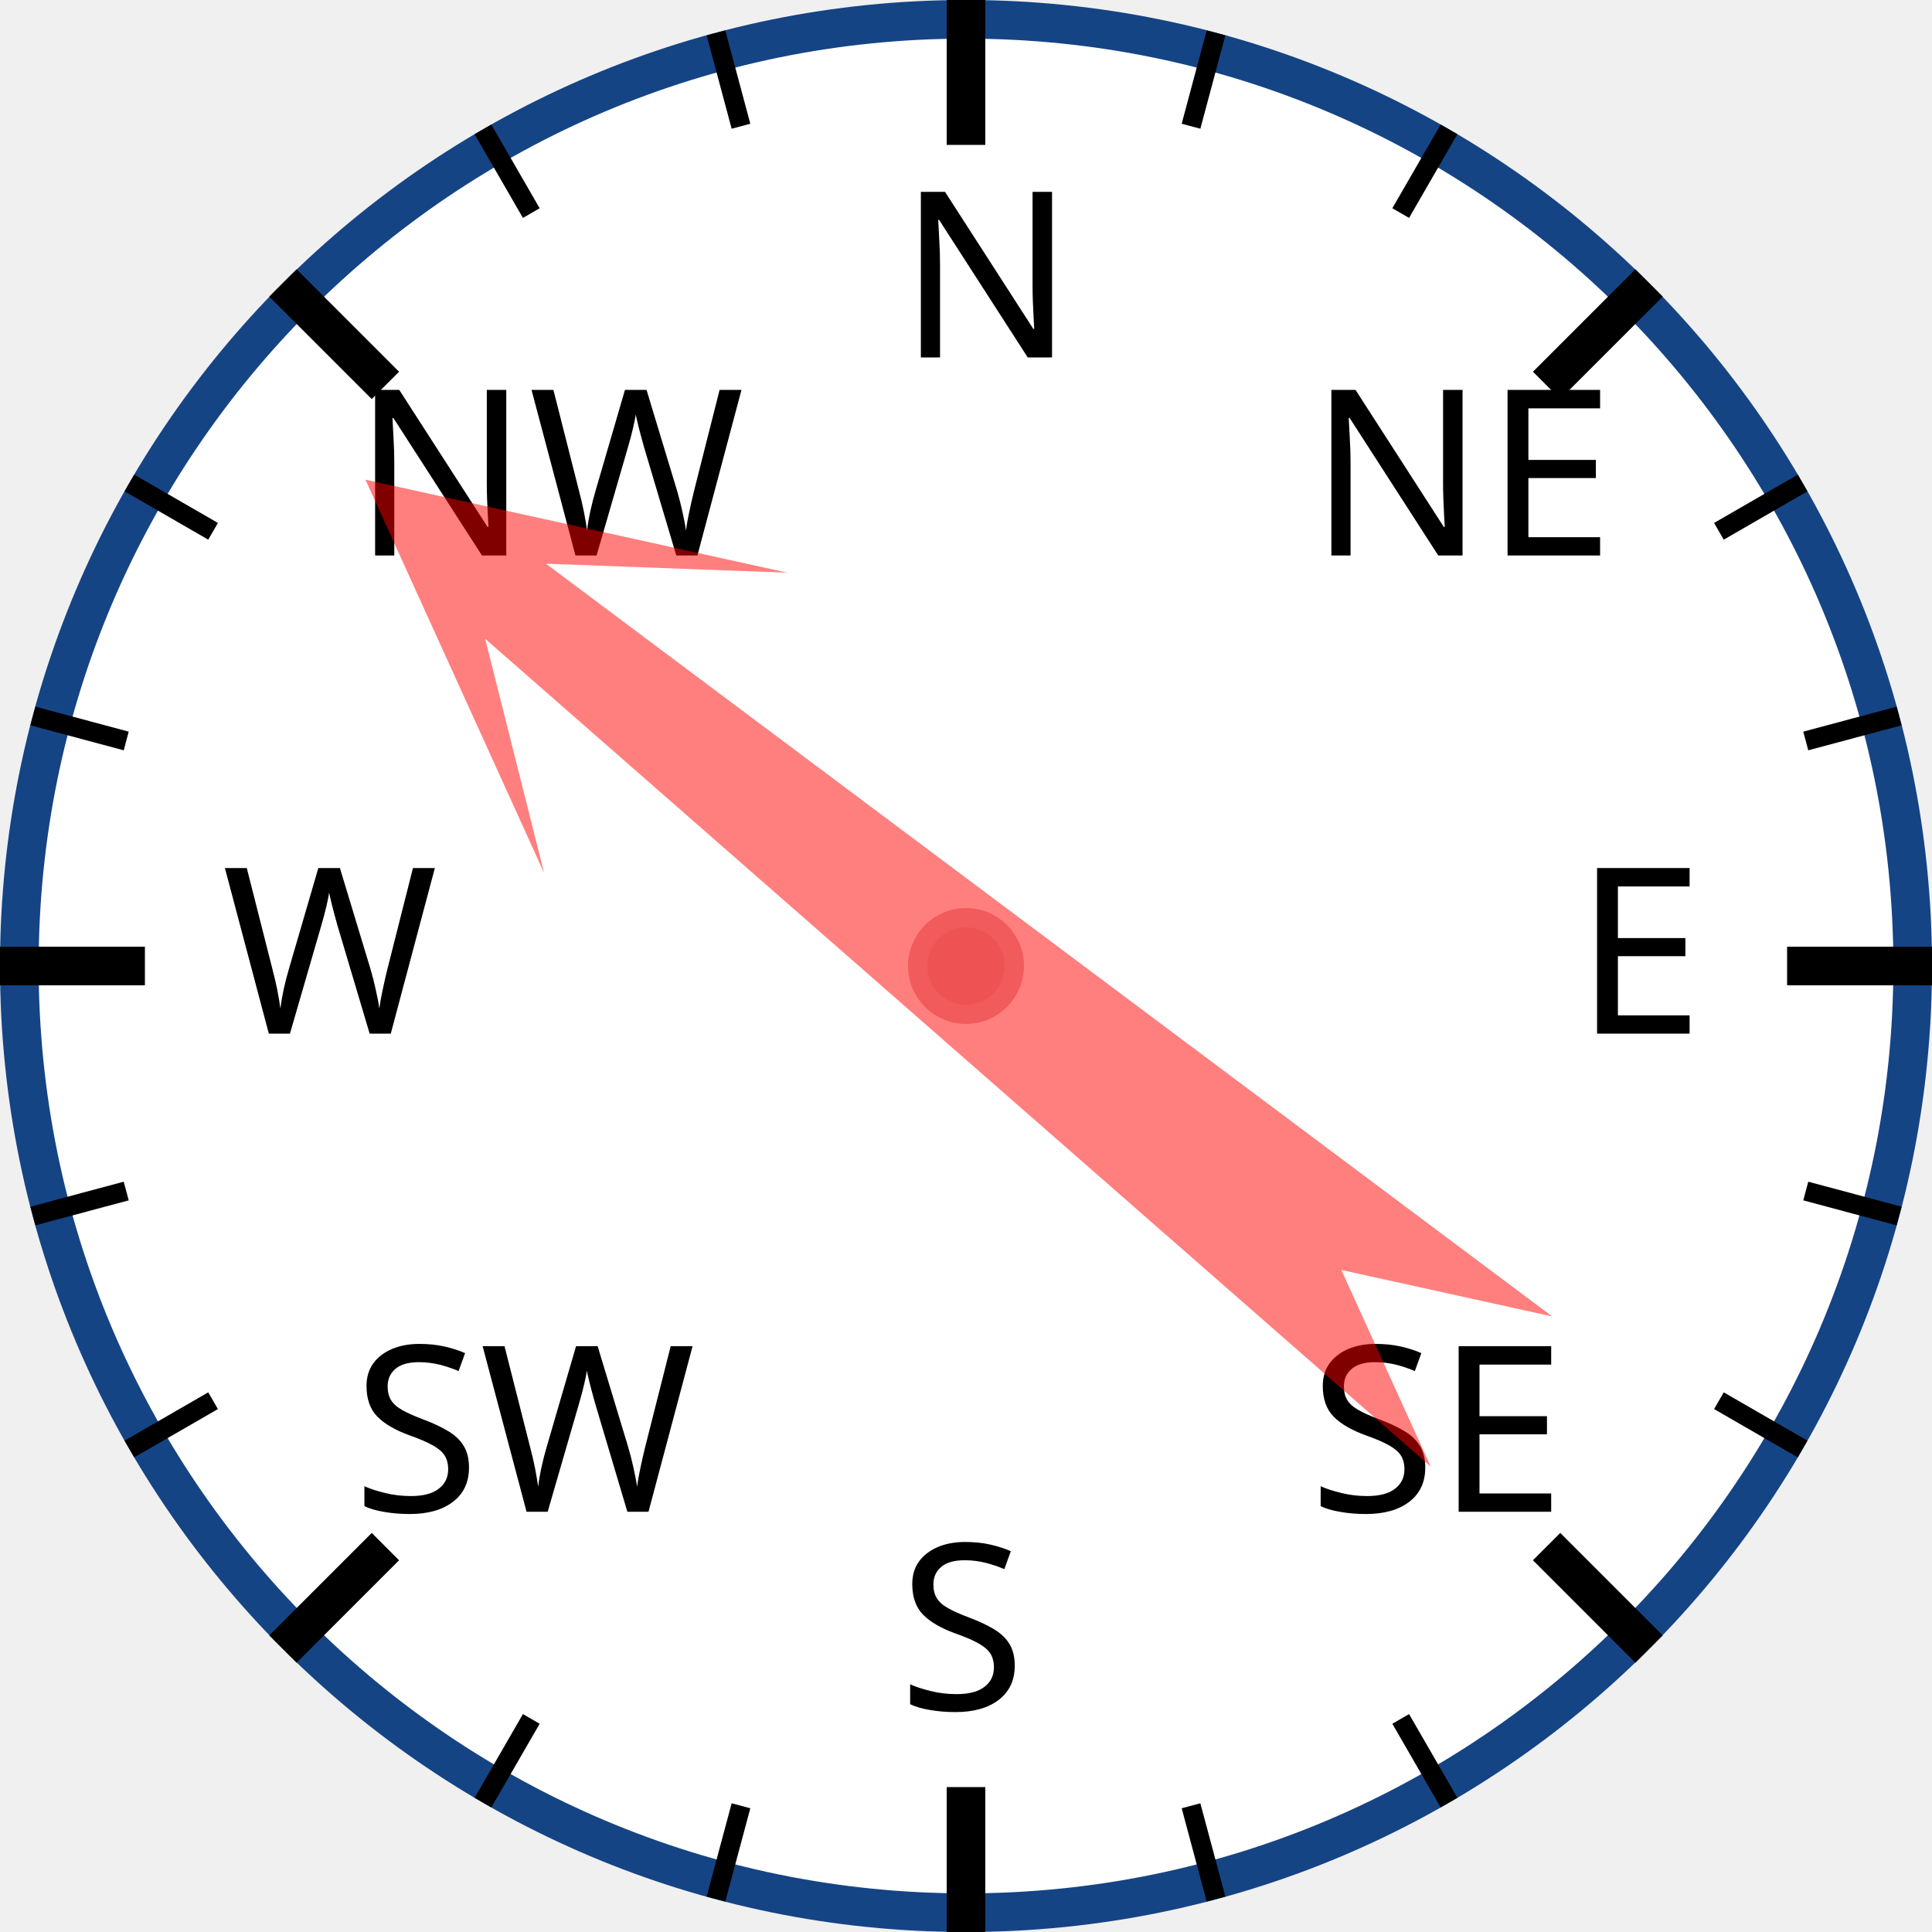
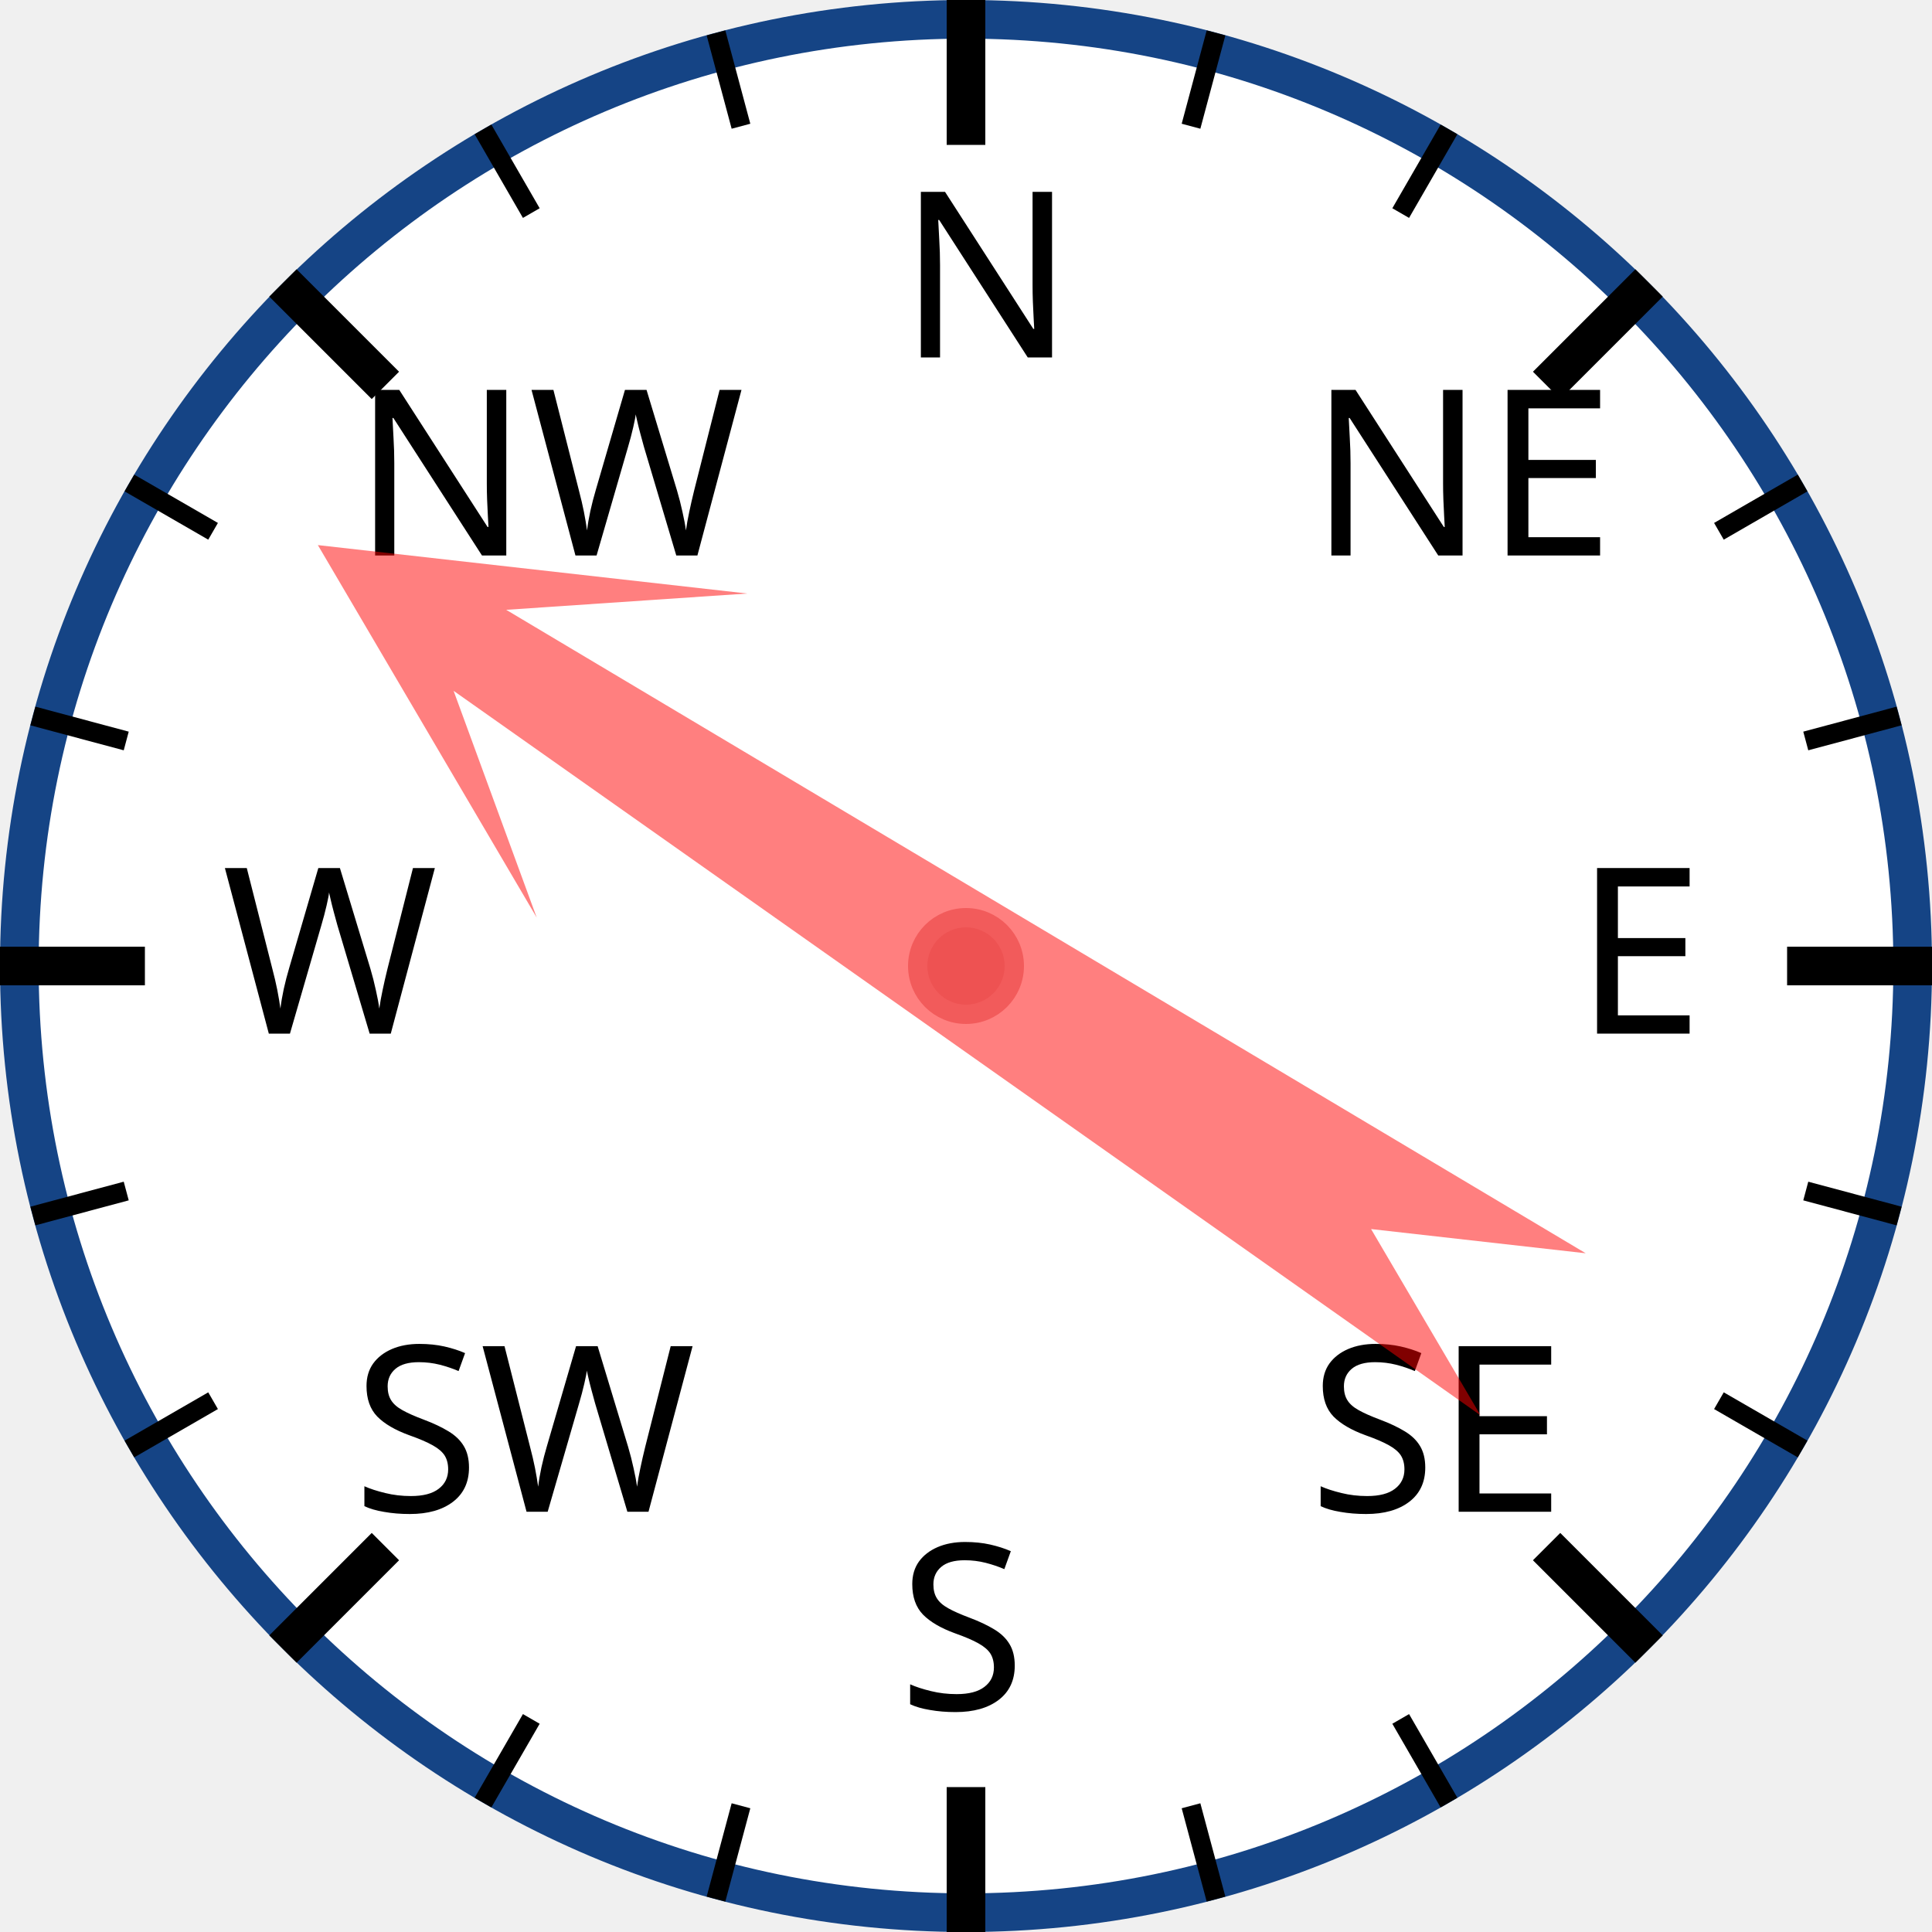
<svg xmlns="http://www.w3.org/2000/svg" width="120px" height="120px" viewBox="0 0 200 200">
  <circle cx="100" cy="100" r="98" style="fill: white; stroke: #154485; stroke-width: 4;" />
  <text x="93.0" y="37.0" style="font-family: sans-serif; font-size: 18pt;">N</text>
  <line x1="100.0" y1="0.0" x2="100.0" y2="15.0" style="stroke: black; stroke-width: 4;" />
  <line x1="74.118" y1="3.407" x2="76.706" y2="13.067" style="stroke: black; stroke-width: 2;" />
  <line x1="50" y1="13.397" x2="55" y2="22.058" style="stroke: black; stroke-width: 2;" />
  <text x="36.503" y="57.503" style="font-family: sans-serif; font-size: 18pt;">NW</text>
  <line x1="29.289" y1="29.289" x2="39.896" y2="39.896" style="stroke: black; stroke-width: 4;" />
  <line x1="13.397" y1="50" x2="22.058" y2="55" style="stroke: black; stroke-width: 2;" />
  <line x1="3.407" y1="74.118" x2="13.067" y2="76.706" style="stroke: black; stroke-width: 2;" />
  <text x="23.0" y="107.0" style="font-family: sans-serif; font-size: 18pt;">W</text>
  <line x1="0.0" y1="100.0" x2="15.0" y2="100.0" style="stroke: black; stroke-width: 4;" />
  <line x1="3.407" y1="125.882" x2="13.067" y2="123.294" style="stroke: black; stroke-width: 2;" />
  <line x1="13.397" y1="150" x2="22.058" y2="145" style="stroke: black; stroke-width: 2;" />
  <text x="36.503" y="156.497" style="font-family: sans-serif; font-size: 18pt;">SW</text>
  <line x1="29.289" y1="170.711" x2="39.896" y2="160.104" style="stroke: black; stroke-width: 4;" />
  <line x1="50" y1="186.603" x2="55" y2="177.942" style="stroke: black; stroke-width: 2;" />
  <line x1="74.118" y1="196.593" x2="76.706" y2="186.933" style="stroke: black; stroke-width: 2;" />
  <text x="93" y="177.0" style="font-family: sans-serif; font-size: 18pt;">S</text>
  <line x1="100" y1="200.0" x2="100" y2="185.0" style="stroke: black; stroke-width: 4;" />
  <line x1="125.882" y1="196.593" x2="123.294" y2="186.933" style="stroke: black; stroke-width: 2;" />
  <line x1="150.0" y1="186.603" x2="145.0" y2="177.942" style="stroke: black; stroke-width: 2;" />
  <text x="135.497" y="156.497" style="font-family: sans-serif; font-size: 18pt;">SE</text>
  <line x1="170.711" y1="170.711" x2="160.104" y2="160.104" style="stroke: black; stroke-width: 4;" />
  <line x1="186.603" y1="150" x2="177.942" y2="145" style="stroke: black; stroke-width: 2;" />
  <line x1="196.593" y1="125.882" x2="186.933" y2="123.294" style="stroke: black; stroke-width: 2;" />
  <text x="163.0" y="107" style="font-family: sans-serif; font-size: 18pt;">E</text>
  <line x1="200.0" y1="100" x2="185.0" y2="100" style="stroke: black; stroke-width: 4;" />
  <line x1="196.593" y1="74.118" x2="186.933" y2="76.706" style="stroke: black; stroke-width: 2;" />
  <line x1="186.603" y1="50" x2="177.942" y2="55" style="stroke: black; stroke-width: 2;" />
  <text x="135.497" y="57.503" style="font-family: sans-serif; font-size: 18pt;">NE</text>
  <line x1="170.711" y1="29.289" x2="160.104" y2="39.896" style="stroke: black; stroke-width: 4;" />
  <line x1="150" y1="13.397" x2="145" y2="22.058" style="stroke: black; stroke-width: 2;" />
  <line x1="125.882" y1="3.407" x2="123.294" y2="13.067" style="stroke: black; stroke-width: 2;" />
-   <polygon points="100 20 120 60 105 40 110 170 100 150 90 170 95 40 80 60" style="fill: red; fill-opacity: 0.5;" transform="rotate(309,100,100)" />
+   <polygon points="100 20 120 60 105 40 110 170 100 150 90 170 95 40 80 60" style="fill: red; fill-opacity: 0.5;" transform="rotate(303,100,100)" />
  <circle cx="100" cy="100" r="5" style="fill: #EE5252; stroke: #F25B5B; stroke-width: 2;" />
</svg>
